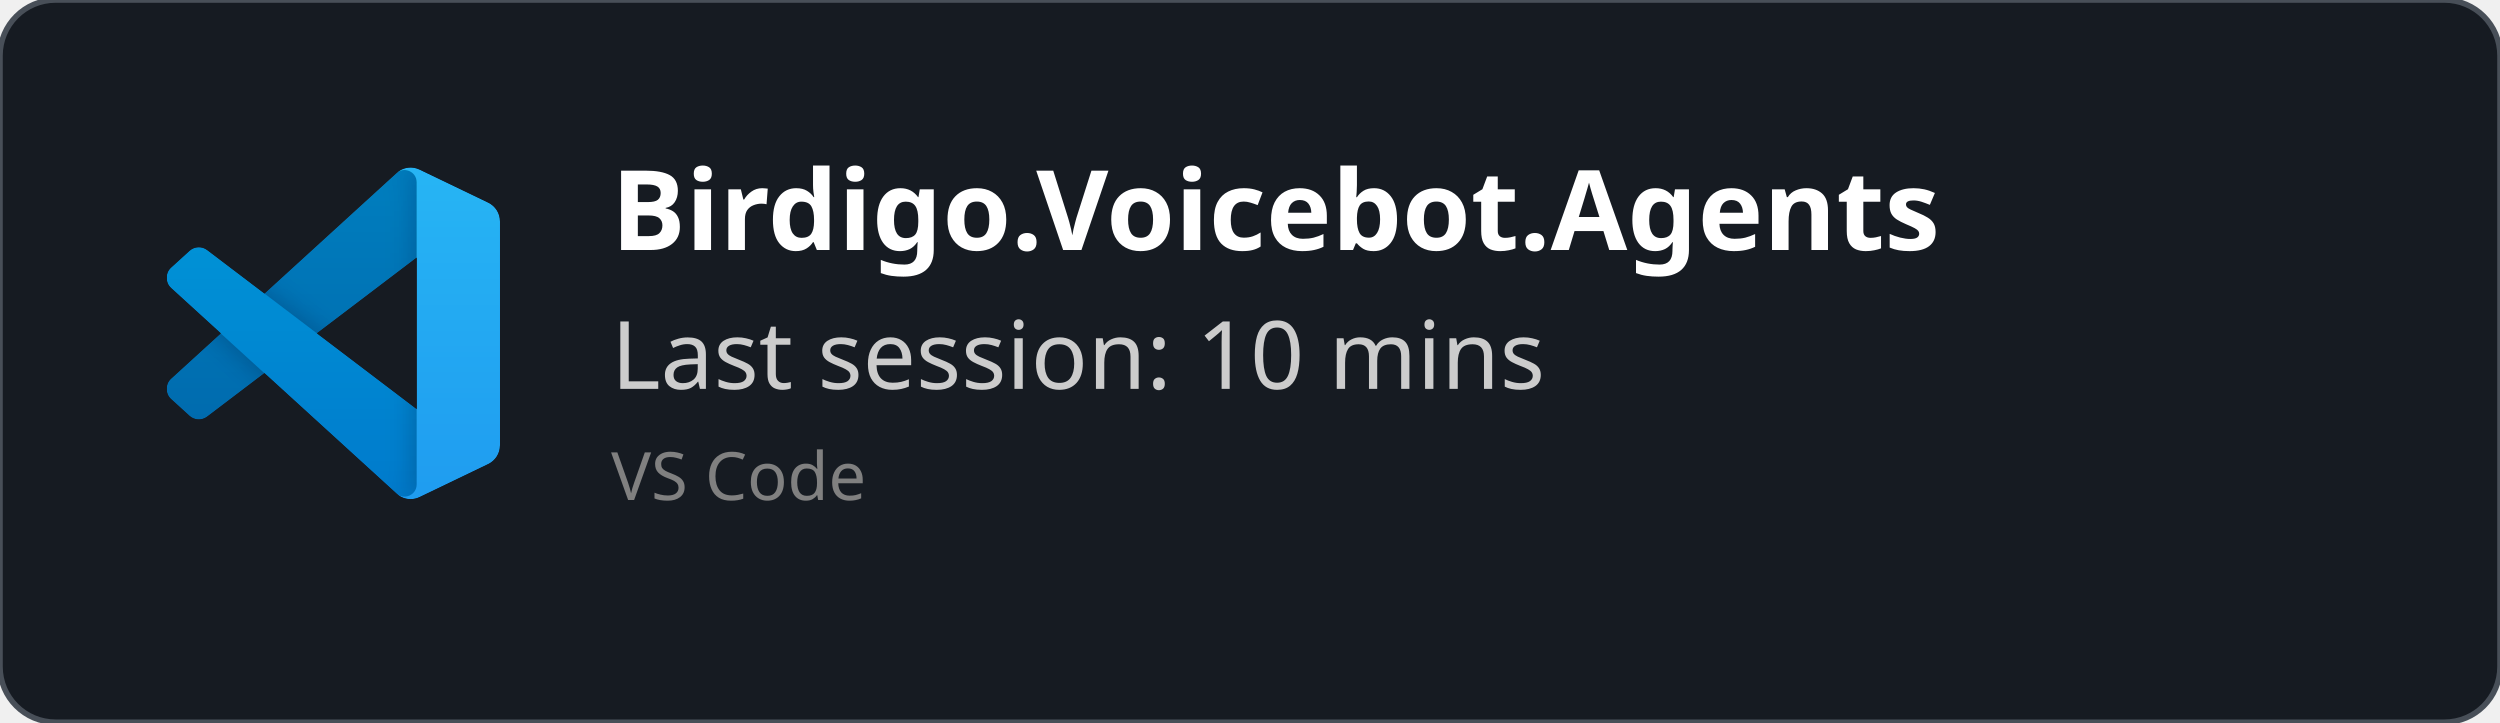
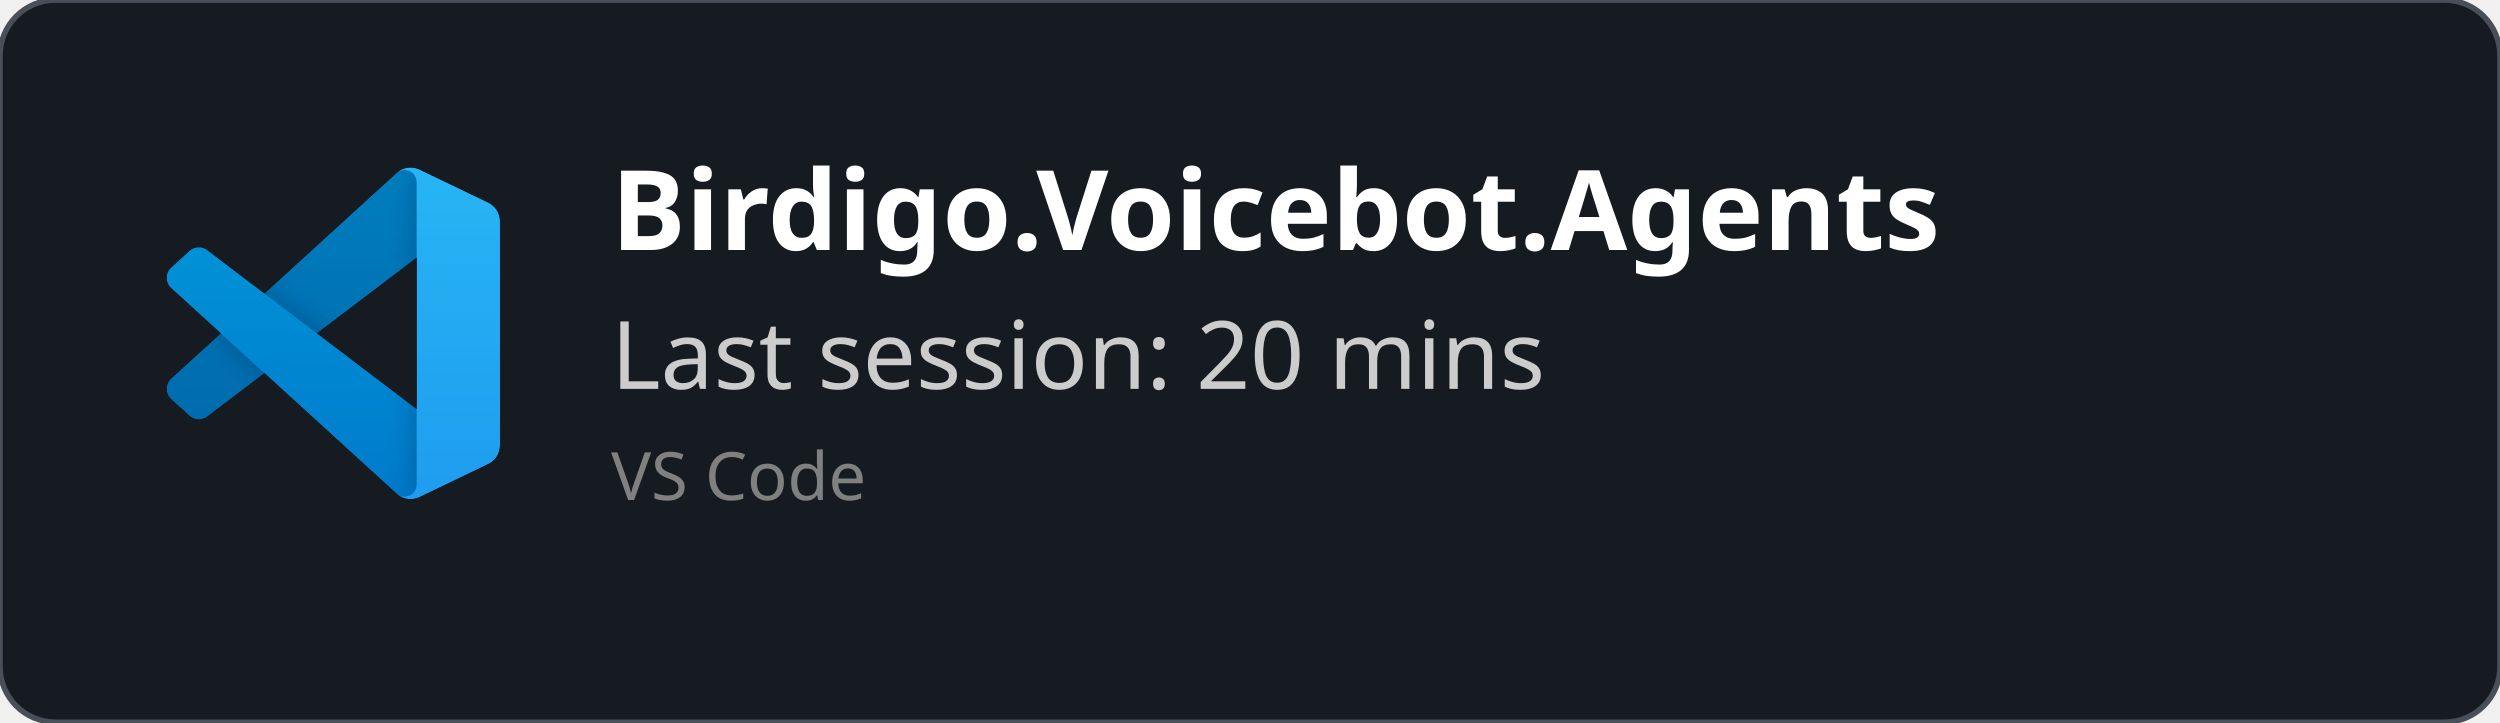
<svg xmlns="http://www.w3.org/2000/svg" width="450" height="130" viewBox="0 0 450 130" fill="none" role="img">
  <style>
    *{
        font-family: 'Segoe UI', Ubuntu, monospace
    }
    </style>
  <defs>
    <clipPath id="horizontalClip" x="20" y="20" width="500" height="200">
      <rect x="90" y="20" width="300" height="50" />
    </clipPath>
  </defs>
  <rect width="450" height="130" fill="rgba(22,27,34)" stroke="#484f58" stroke-width="1" fill-opacity="1" stroke-opacity="1" x="0" y="0" rx="10px" ry="10px">
    </rect>
  <svg width="60" height="60" x="30" y="30" viewBox="0 0 100 100" fill="none" id="vscode">
    <mask id="mask0" mask-type="alpha" maskUnits="userSpaceOnUse" x="0" y="0" width="100" height="100">
      <path fill-rule="evenodd" clip-rule="evenodd" d="M70.912 99.317C72.487 99.931 74.283 99.891 75.873 99.126L96.461 89.22C98.624 88.179 100 85.989 100 83.587V16.413C100 14.011 98.624 11.822 96.461 10.781L75.873 0.874C73.786 -0.13 71.345 0.116 69.513 1.447C69.252 1.637 69.003 1.849 68.769 2.083L29.355 38.041L12.187 25.01C10.589 23.797 8.354 23.896 6.869 25.246L1.363 30.255C-0.453 31.906 -0.455 34.763 1.359 36.417L16.247 50L1.359 63.583C-0.455 65.237 -0.453 68.094 1.363 69.745L6.869 74.754C8.354 76.104 10.589 76.204 12.187 74.99L29.355 61.959L68.769 97.917C69.392 98.541 70.125 99.01 70.912 99.317ZM75.015 27.299L45.109 50L75.015 72.701V27.299Z" fill="white" />
    </mask>
    <g mask="url(#mask0)">
      <path d="M96.461 10.796L75.857 0.876C73.472 -0.273 70.622 0.212 68.75 2.083L1.299 63.583C-0.516 65.237 -0.514 68.094 1.303 69.745L6.813 74.754C8.298 76.104 10.535 76.204 12.134 74.99L93.361 13.37C96.086 11.303 100 13.246 100 16.667V16.427C100 14.027 98.625 11.838 96.461 10.796Z" fill="#0065A9" />
      <g filter="url(#filter0_d)">
        <path d="M96.461 89.204L75.857 99.124C73.472 100.273 70.622 99.788 68.75 97.917L1.299 36.417C-0.516 34.763 -0.514 31.906 1.303 30.255L6.813 25.246C8.298 23.896 10.535 23.796 12.134 25.009L93.361 86.63C96.086 88.697 100 86.754 100 83.333V83.573C100 85.974 98.625 88.162 96.461 89.204Z" fill="#007ACC" />
      </g>
      <g filter="url(#filter1_d)">
        <path d="M75.858 99.126C73.472 100.274 70.622 99.788 68.75 97.917C71.056 100.223 75 98.59 75 95.328V4.672C75 1.41 71.056 -0.223 68.75 2.083C70.622 0.211 73.472 -0.274 75.858 0.874L96.459 10.781C98.623 11.822 100 14.011 100 16.413V83.587C100 85.989 98.623 88.179 96.459 89.22L75.858 99.126Z" fill="#1F9CF0" />
      </g>
      <g style="mix-blend-mode:overlay" opacity="0.25">
        <path fill-rule="evenodd" clip-rule="evenodd" d="M70.851 99.317C72.426 99.931 74.222 99.891 75.812 99.126L96.4 89.22C98.563 88.179 99.939 85.989 99.939 83.587V16.413C99.939 14.011 98.564 11.822 96.4 10.781L75.812 0.874C73.725 -0.13 71.284 0.116 69.453 1.447C69.191 1.637 68.942 1.849 68.708 2.083L29.294 38.041L12.126 25.01C10.528 23.796 8.293 23.896 6.809 25.246L1.302 30.255C-0.513 31.906 -0.515 34.763 1.298 36.417L16.186 50L1.298 63.583C-0.515 65.237 -0.513 68.094 1.302 69.745L6.809 74.754C8.293 76.104 10.528 76.204 12.126 74.99L29.294 61.959L68.708 97.917C69.332 98.54 70.064 99.01 70.851 99.317ZM74.954 27.299L45.048 50L74.954 72.701V27.299Z" fill="url(#paint0_linear)" />
      </g>
    </g>
    <defs>
      <filter id="filter0_d" x="-8.394" y="15.829" width="116.727" height="92.246" filterUnits="userSpaceOnUse" color-interpolation-filters="sRGB">
        <feFlood flood-opacity="0" result="BackgroundImageFix" />
        <feColorMatrix in="SourceAlpha" type="matrix" values="0 0 0 0 0 0 0 0 0 0 0 0 0 0 0 0 0 0 127 0" />
        <feOffset />
        <feGaussianBlur stdDeviation="4.167" />
        <feColorMatrix type="matrix" values="0 0 0 0 0 0 0 0 0 0 0 0 0 0 0 0 0 0 0.25 0" />
        <feBlend mode="overlay" in2="BackgroundImageFix" result="effect1_dropShadow" />
        <feBlend mode="normal" in="SourceGraphic" in2="effect1_dropShadow" result="shape" />
      </filter>
      <filter id="filter1_d" x="60.417" y="-8.076" width="47.917" height="116.151" filterUnits="userSpaceOnUse" color-interpolation-filters="sRGB">
        <feFlood flood-opacity="0" result="BackgroundImageFix" />
        <feColorMatrix in="SourceAlpha" type="matrix" values="0 0 0 0 0 0 0 0 0 0 0 0 0 0 0 0 0 0 127 0" />
        <feOffset />
        <feGaussianBlur stdDeviation="4.167" />
        <feColorMatrix type="matrix" values="0 0 0 0 0 0 0 0 0 0 0 0 0 0 0 0 0 0 0.25 0" />
        <feBlend mode="overlay" in2="BackgroundImageFix" result="effect1_dropShadow" />
        <feBlend mode="normal" in="SourceGraphic" in2="effect1_dropShadow" result="shape" />
      </filter>
      <linearGradient id="paint0_linear" x1="49.939" y1="0.258" x2="49.939" y2="99.742" gradientUnits="userSpaceOnUse">
        <stop stop-color="white" />
        <stop offset="1" stop-color="white" stop-opacity="0" />
      </linearGradient>
    </defs>
  </svg>
  <text x="110" y="45" font-size="20" clip-path="url(#horizontalClip)" font-weight="bold" font-family="Ubuntu" fill="white">
    Birdigo.Voicebot.Agents
    </text>
  <text x="110" y="70" font-size="17px" font-family="Ubuntu" fill="#ccc">
-     Last session: 10 mins
+     Last session: 20 mins
    </text>
  <text x="110" y="90" font-size="12px" font-family="Ubuntu" fill="grey">
    VS Code
    </text>
</svg>
